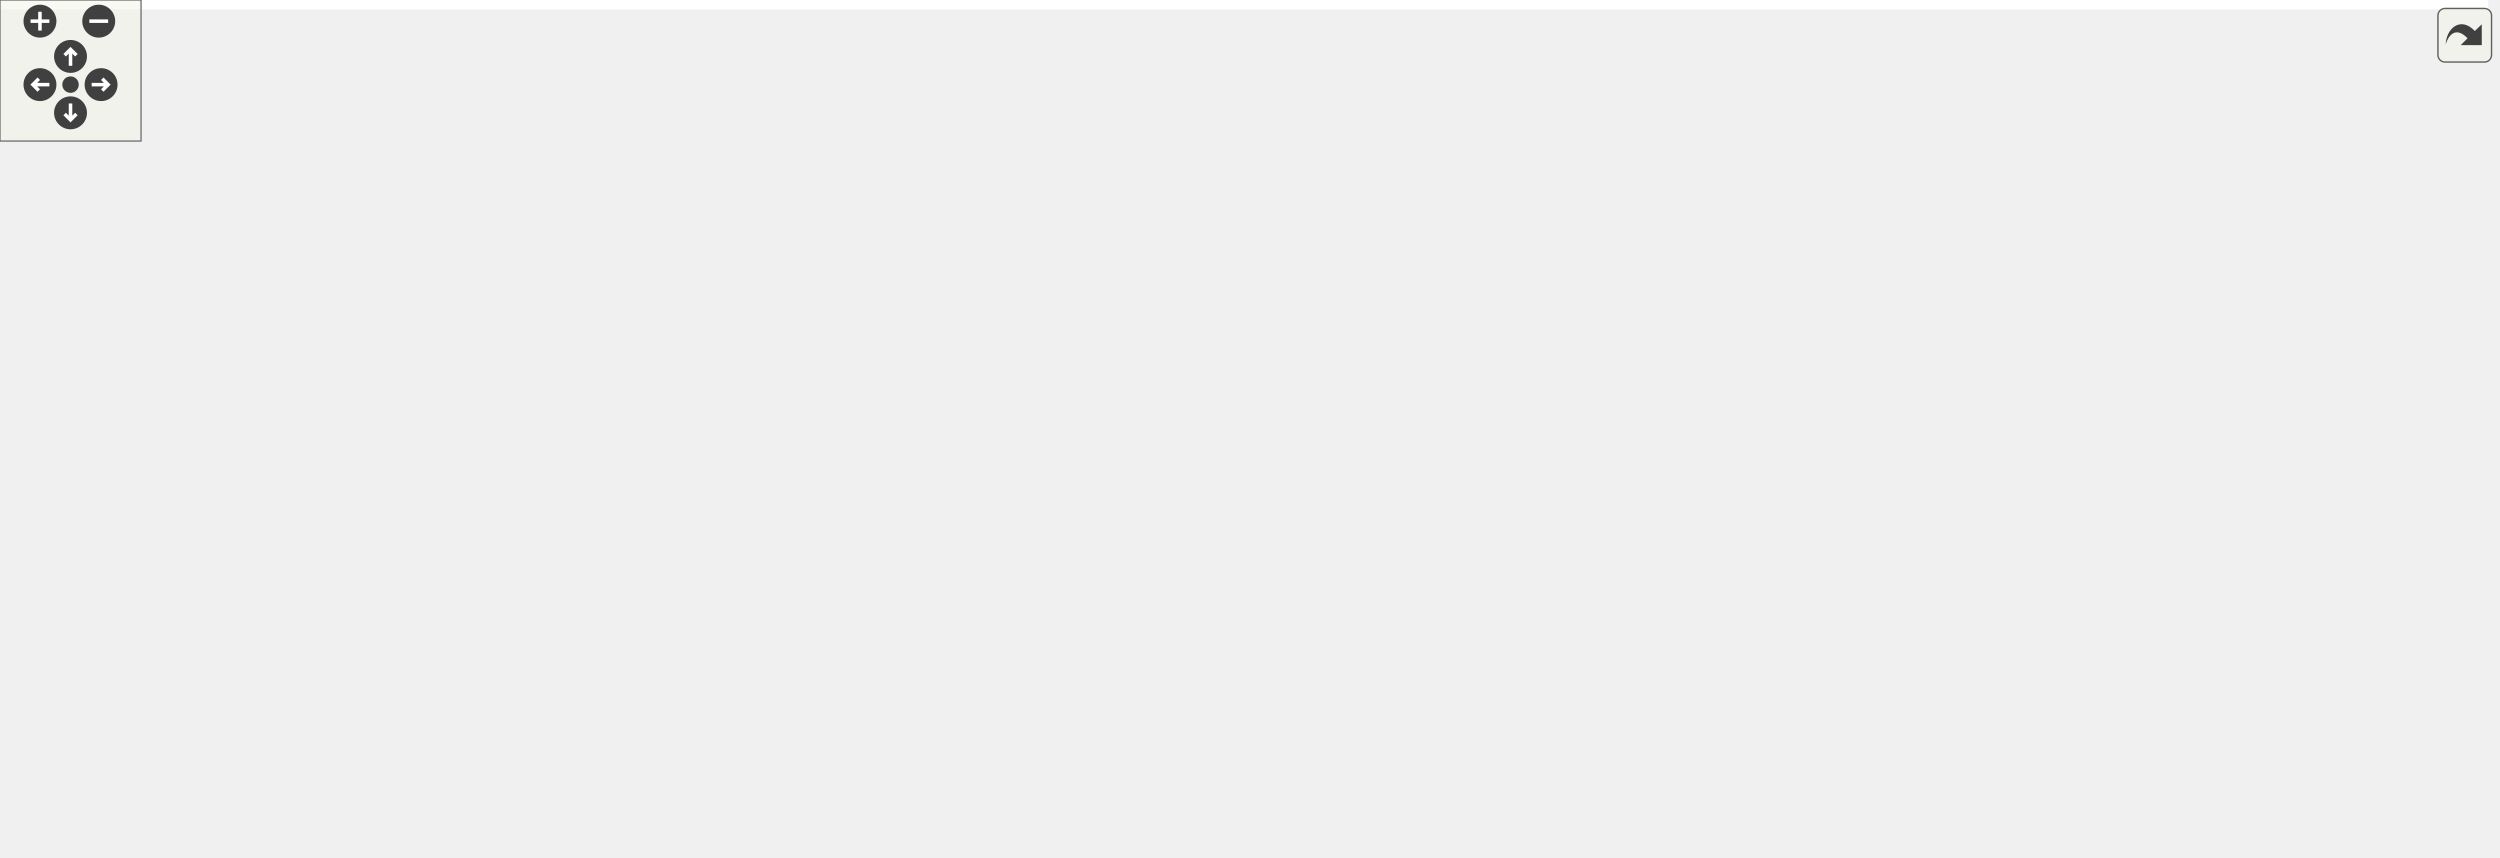
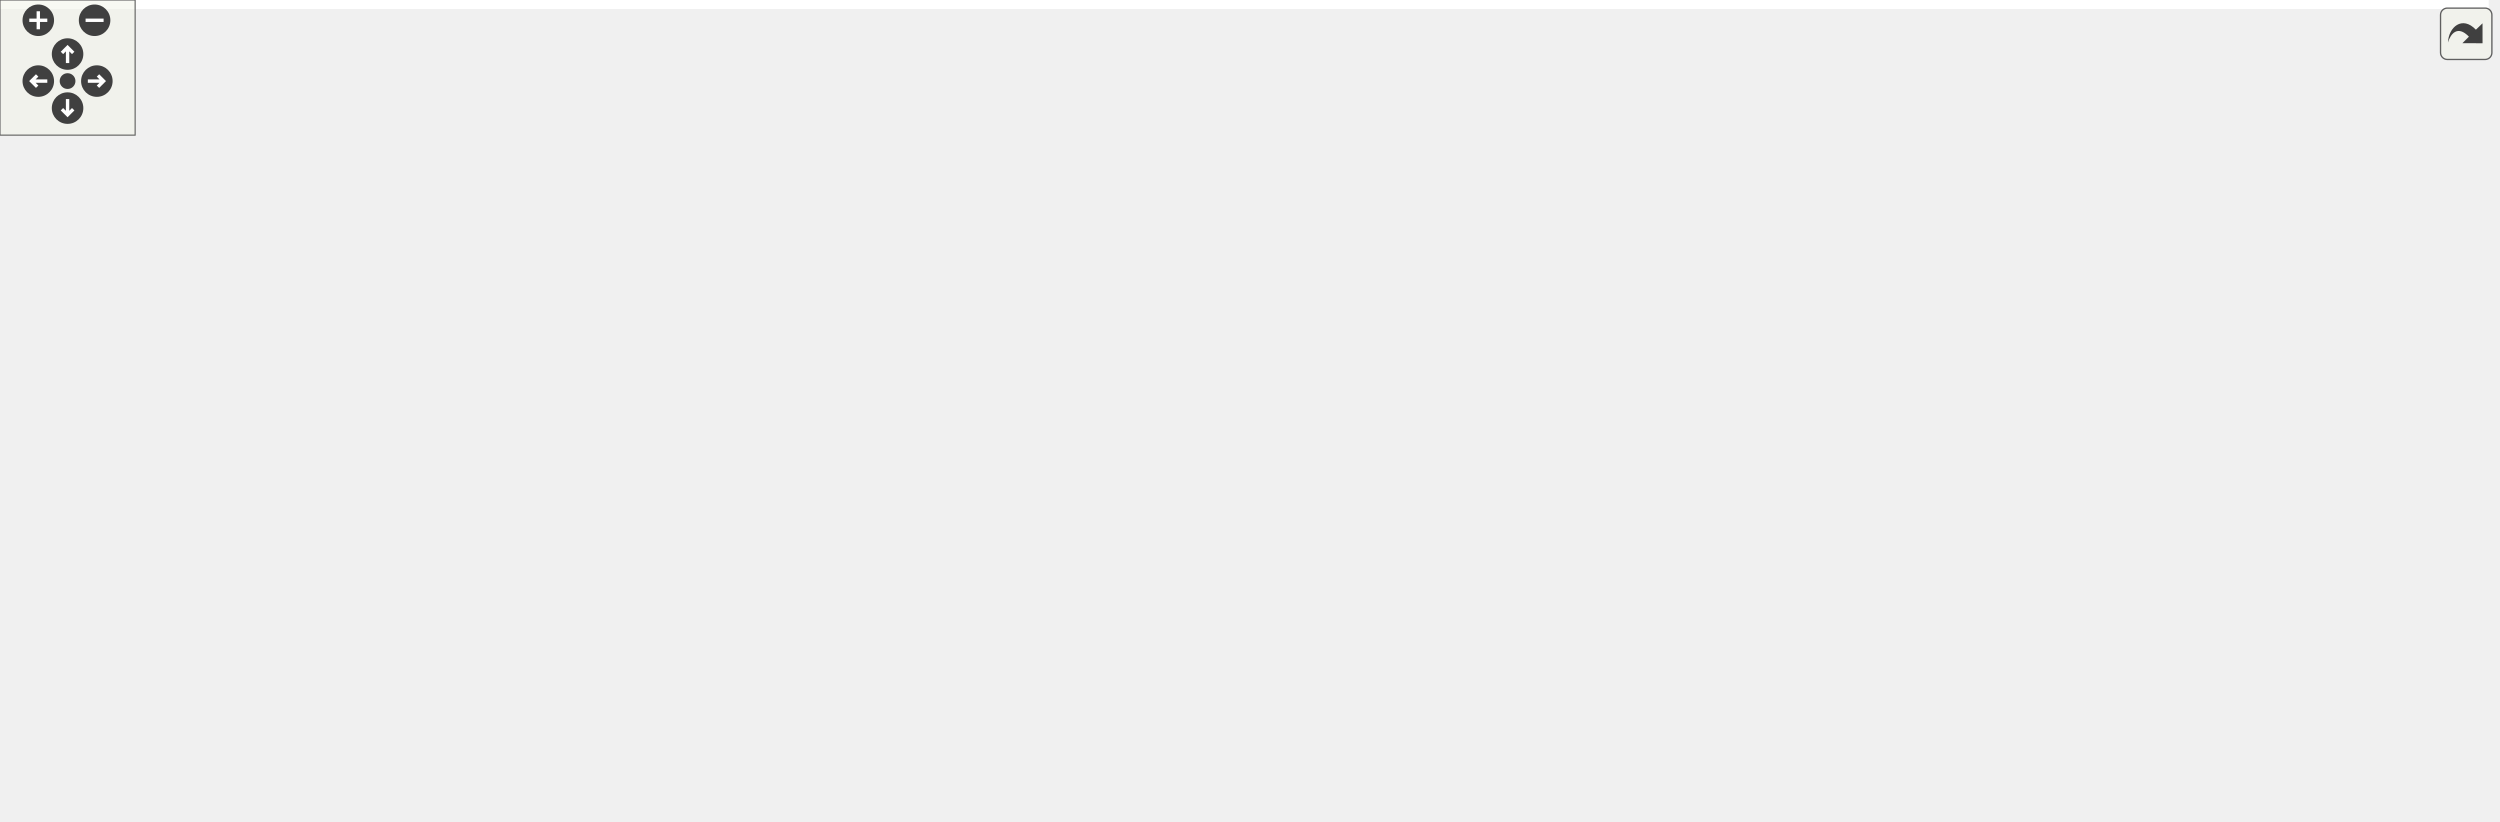
<svg xmlns="http://www.w3.org/2000/svg" xmlns:xlink="http://www.w3.org/1999/xlink" id="main" version="1.1" xml:space="preserve">
  <style type="text/css">
.edge:hover path { stroke: red; }
.edge:hover polygon { stroke: red; fill: red; }
</style>
  <defs>
    <circle id="rim" cx="0" cy="0" r="7" />
    <circle id="rim2" cx="0" cy="0" r="3.5" />
    <g id="zoomPlus">
      <use xlink:href="#rim" fill="#404040">
        <set attributeName="fill" to="#808080" begin="zoomplus.mouseover" end="zoomplus.mouseout" />
      </use>
      <path d="M-4,0h8M0,-4v8" fill="none" stroke="white" stroke-width="1.5" pointer-events="none" />
    </g>
    <g id="zoomMin">
      <use xlink:href="#rim" fill="#404040">
        <set attributeName="fill" to="#808080" begin="zoomminus.mouseover" end="zoomminus.mouseout" />
      </use>
      <path d="M-4,0h8" fill="none" stroke="white" stroke-width="1.5" pointer-events="none" />
    </g>
    <g id="dirArrow">
      <path fill="none" stroke="white" stroke-width="1.5" d="M0,-3.0v7 M-2.5,-0.5L0,-3.0L2.5,-0.5" />
    </g>
    <g id="resetDef">
      <use xlink:href="#rim2" fill="#404040">
        <set attributeName="fill" to="#808080" begin="reset.mouseover" end="reset.mouseout" />
      </use>
    </g>
  </defs>
  <svg id="graph" class="graph">
    <g id="viewport">
-       <polygon fill="#ffffff" stroke="transparent" points="-4,4 -4,-304 1058.5,-304 1058.5,4 -4,4" />
+       <polygon fill="#ffffff" stroke="transparent" points="-4,4 -4,-304 1105,-304 1105,4 -4,4" />
      <g id="node1" class="node">
        <g id="a_node1">
          <a xlink:title=" ">
-             <polygon fill="#bfbfbf" stroke="#000000" points="527,-280.5 527,-299.5 657,-299.5 657,-280.5 527,-280.5" />
-             <text text-anchor="middle" x="592" y="-287.5" font-family="Helvetica,sans-Serif" font-size="10.00" fill="#000000">src/application/scene.cpp</text>
+             <polygon fill="#bfbfbf" stroke="#000000" points="526.5,-280.5 526.5,-299.5 656.5,-299.5 656.5,-280.5 526.5,-280.5" />
+             <text text-anchor="middle" x="591.5" y="-287.5" font-family="Helvetica,sans-Serif" font-size="10.00" fill="#000000">src/application/scene.cpp</text>
          </a>
        </g>
      </g>
      <g id="node2" class="node">
        <g id="a_node2">
          <a xlink:href="scene_8h.html" target="_top" xlink:title=" ">
-             <polygon fill="#ffffff" stroke="#000000" points="377,-224.5 377,-243.5 429,-243.5 429,-224.5 377,-224.5" />
-             <text text-anchor="middle" x="403" y="-231.5" font-family="Helvetica,sans-Serif" font-size="10.00" fill="#000000">scene.h</text>
+             <polygon fill="#ffffff" stroke="#000000" points="376.5,-224.5 376.5,-243.5 428.5,-243.5 428.5,-224.5 376.5,-224.5" />
+             <text text-anchor="middle" x="402.5" y="-231.5" font-family="Helvetica,sans-Serif" font-size="10.00" fill="#000000">scene.h</text>
          </a>
        </g>
      </g>
      <g id="edge1" class="edge">
-         <path fill="none" stroke="#191970" d="M559.51,-280.373C525.985,-270.44 473.818,-254.983 439.043,-244.679" />
-         <polygon fill="#191970" stroke="#191970" points="439.87,-241.274 429.288,-241.789 437.882,-247.986 439.87,-241.274" />
+         <path fill="none" stroke="#191970" d="M559.01,-280.373C525.485,-270.44 473.318,-254.983 438.543,-244.679" />
+         <polygon fill="#191970" stroke="#191970" points="439.37,-241.274 428.788,-241.789 437.382,-247.986 439.37,-241.274" />
      </g>
      <g id="node8" class="node">
        <g id="a_node8">
          <a xlink:href="maptile_8h.html" target="_top" xlink:title=" ">
-             <polygon fill="#ffffff" stroke="#000000" points="590,-168.5 590,-187.5 646,-187.5 646,-168.5 590,-168.5" />
-             <text text-anchor="middle" x="618" y="-175.5" font-family="Helvetica,sans-Serif" font-size="10.00" fill="#000000">maptile.h</text>
-           </a>
-         </g>
-       </g>
-       <g id="edge22" class="edge">
-         <path fill="none" stroke="#191970" d="M580.143,-280.267C566.091,-267.486 545.791,-244.287 556,-224 562.674,-210.739 575.179,-200.341 587.221,-192.812" />
-         <polygon fill="#191970" stroke="#191970" points="589.32,-195.642 596.234,-187.614 585.823,-189.578 589.32,-195.642" />
-       </g>
-       <g id="node22" class="node">
-         <g id="a_node22">
-           <a xlink:title=" ">
-             <polygon fill="#ffffff" stroke="#bfbfbf" points="565,-224.5 565,-243.5 619,-243.5 619,-224.5 565,-224.5" />
-             <text text-anchor="middle" x="592" y="-231.5" font-family="Helvetica,sans-Serif" font-size="10.00" fill="#000000">QDebug</text>
-           </a>
-         </g>
-       </g>
-       <g id="edge23" class="edge">
-         <path fill="none" stroke="#191970" d="M592,-280.245C592,-272.938 592,-262.694 592,-253.705" />
-         <polygon fill="#191970" stroke="#191970" points="595.5,-253.643 592,-243.643 588.5,-253.643 595.5,-253.643" />
+             <polygon fill="#ffffff" stroke="#000000" points="589.5,-168.5 589.5,-187.5 645.5,-187.5 645.5,-168.5 589.5,-168.5" />
+             <text text-anchor="middle" x="617.5" y="-175.5" font-family="Helvetica,sans-Serif" font-size="10.00" fill="#000000">maptile.h</text>
+           </a>
+         </g>
+       </g>
+       <g id="edge24" class="edge">
+         <path fill="none" stroke="#191970" d="M579.643,-280.267C565.591,-267.486 545.291,-244.287 555.5,-224 562.174,-210.739 574.679,-200.341 586.721,-192.812" />
+         <polygon fill="#191970" stroke="#191970" points="588.82,-195.642 595.734,-187.614 585.323,-189.578 588.82,-195.642" />
      </g>
      <g id="node23" class="node">
        <g id="a_node23">
          <a xlink:title=" ">
-             <polygon fill="#ffffff" stroke="#bfbfbf" points="637,-224.5 637,-243.5 679,-243.5 679,-224.5 637,-224.5" />
-             <text text-anchor="middle" x="658" y="-231.5" font-family="Helvetica,sans-Serif" font-size="10.00" fill="#000000">QPen</text>
-           </a>
-         </g>
-       </g>
-       <g id="edge24" class="edge">
-         <path fill="none" stroke="#191970" d="M603.496,-280.245C613.244,-271.975 627.426,-259.942 638.88,-250.223" />
-         <polygon fill="#191970" stroke="#191970" points="641.275,-252.781 646.635,-243.643 636.746,-247.444 641.275,-252.781" />
+             <polygon fill="#ffffff" stroke="#bfbfbf" points="564.5,-224.5 564.5,-243.5 618.5,-243.5 618.5,-224.5 564.5,-224.5" />
+             <text text-anchor="middle" x="591.5" y="-231.5" font-family="Helvetica,sans-Serif" font-size="10.00" fill="#000000">QDebug</text>
+           </a>
+         </g>
+       </g>
+       <g id="edge25" class="edge">
+         <path fill="none" stroke="#191970" d="M591.5,-280.245C591.5,-272.938 591.5,-262.694 591.5,-253.705" />
+         <polygon fill="#191970" stroke="#191970" points="595,-253.643 591.5,-243.643 588,-253.643 595,-253.643" />
      </g>
      <g id="node24" class="node">
        <g id="a_node24">
          <a xlink:title=" ">
-             <polygon fill="#ffffff" stroke="#bfbfbf" points="697,-224.5 697,-243.5 753,-243.5 753,-224.5 697,-224.5" />
-             <text text-anchor="middle" x="725" y="-231.5" font-family="Helvetica,sans-Serif" font-size="10.00" fill="#000000">QPainter</text>
-           </a>
-         </g>
-       </g>
-       <g id="edge25" class="edge">
-         <path fill="none" stroke="#191970" d="M614.864,-280.373C636.405,-271.303 668.884,-257.628 692.996,-247.476" />
-         <polygon fill="#191970" stroke="#191970" points="694.577,-250.607 702.435,-243.501 691.86,-244.156 694.577,-250.607" />
+             <polygon fill="#ffffff" stroke="#bfbfbf" points="636.5,-224.5 636.5,-243.5 678.5,-243.5 678.5,-224.5 636.5,-224.5" />
+             <text text-anchor="middle" x="657.5" y="-231.5" font-family="Helvetica,sans-Serif" font-size="10.00" fill="#000000">QPen</text>
+           </a>
+         </g>
+       </g>
+       <g id="edge26" class="edge">
+         <path fill="none" stroke="#191970" d="M602.996,-280.245C612.744,-271.975 626.926,-259.942 638.38,-250.223" />
+         <polygon fill="#191970" stroke="#191970" points="640.775,-252.781 646.135,-243.643 636.246,-247.444 640.775,-252.781" />
+       </g>
+       <g id="node25" class="node">
+         <g id="a_node25">
+           <a xlink:title=" ">
+             <polygon fill="#ffffff" stroke="#bfbfbf" points="696.5,-224.5 696.5,-243.5 752.5,-243.5 752.5,-224.5 696.5,-224.5" />
+             <text text-anchor="middle" x="724.5" y="-231.5" font-family="Helvetica,sans-Serif" font-size="10.00" fill="#000000">QPainter</text>
+           </a>
+         </g>
+       </g>
+       <g id="edge27" class="edge">
+         <path fill="none" stroke="#191970" d="M614.364,-280.373C635.905,-271.303 668.384,-257.628 692.496,-247.476" />
+         <polygon fill="#191970" stroke="#191970" points="694.077,-250.607 701.935,-243.501 691.36,-244.156 694.077,-250.607" />
      </g>
      <g id="node3" class="node">
        <g id="a_node3">
          <a xlink:title=" ">
-             <polygon fill="#ffffff" stroke="#bfbfbf" points="478,-168.5 478,-187.5 572,-187.5 572,-168.5 478,-168.5" />
-             <text text-anchor="middle" x="525" y="-175.5" font-family="Helvetica,sans-Serif" font-size="10.00" fill="#000000">QGraphicsScene</text>
+             <polygon fill="#ffffff" stroke="#bfbfbf" points="355.5,-168.5 355.5,-187.5 449.5,-187.5 449.5,-168.5 355.5,-168.5" />
+             <text text-anchor="middle" x="402.5" y="-175.5" font-family="Helvetica,sans-Serif" font-size="10.00" fill="#000000">QGraphicsScene</text>
          </a>
        </g>
      </g>
      <g id="edge2" class="edge">
-         <path fill="none" stroke="#191970" d="M423.973,-224.373C443.557,-215.384 472.996,-201.871 495.051,-191.747" />
-         <polygon fill="#191970" stroke="#191970" points="496.673,-194.854 504.301,-187.501 493.753,-188.492 496.673,-194.854" />
+         <path fill="none" stroke="#191970" d="M402.5,-224.245C402.5,-216.938 402.5,-206.694 402.5,-197.705" />
+         <polygon fill="#191970" stroke="#191970" points="406,-197.643 402.5,-187.643 399,-197.643 406,-197.643" />
      </g>
      <g id="node4" class="node">
        <g id="a_node4">
          <a xlink:title=" ">
-             <polygon fill="#ffffff" stroke="#bfbfbf" points="0,-168.5 0,-187.5 104,-187.5 104,-168.5 0,-168.5" />
-             <text text-anchor="middle" x="52" y="-175.5" font-family="Helvetica,sans-Serif" font-size="10.00" fill="#000000">QGraphicsTextItem</text>
+             <polygon fill="#ffffff" stroke="#bfbfbf" points="467.5,-168.5 467.5,-187.5 571.5,-187.5 571.5,-168.5 467.5,-168.5" />
+             <text text-anchor="middle" x="519.5" y="-175.5" font-family="Helvetica,sans-Serif" font-size="10.00" fill="#000000">QGraphicsTextItem</text>
          </a>
        </g>
      </g>
      <g id="edge3" class="edge">
-         <path fill="none" stroke="#191970" d="M376.997,-229.922C327.82,-222.199 217.559,-204.836 114.217,-188.19" />
-         <polygon fill="#191970" stroke="#191970" points="114.67,-184.718 104.24,-186.582 113.556,-191.629 114.67,-184.718" />
+         <path fill="none" stroke="#191970" d="M422.613,-224.373C441.31,-215.424 469.374,-201.992 490.493,-191.883" />
+         <polygon fill="#191970" stroke="#191970" points="492.14,-194.976 499.649,-187.501 489.118,-188.661 492.14,-194.976" />
      </g>
      <g id="node5" class="node">
        <g id="a_node5">
          <a xlink:title=" ">
-             <polygon fill="#ffffff" stroke="#bfbfbf" points="122.5,-168.5 122.5,-187.5 205.5,-187.5 205.5,-168.5 122.5,-168.5" />
-             <text text-anchor="middle" x="164" y="-175.5" font-family="Helvetica,sans-Serif" font-size="10.00" fill="#000000">QGraphicsItem</text>
+             <polygon fill="#ffffff" stroke="#bfbfbf" points="0,-168.5 0,-187.5 83,-187.5 83,-168.5 0,-168.5" />
+             <text text-anchor="middle" x="41.5" y="-175.5" font-family="Helvetica,sans-Serif" font-size="10.00" fill="#000000">QGraphicsItem</text>
          </a>
        </g>
      </g>
      <g id="edge4" class="edge">
-         <path fill="none" stroke="#191970" d="M376.968,-227.9C338.145,-218.804 264.331,-201.508 214.636,-189.865" />
-         <polygon fill="#191970" stroke="#191970" points="215.263,-186.417 204.728,-187.543 213.666,-193.232 215.263,-186.417" />
+         <path fill="none" stroke="#191970" d="M376.306,-230.53C324.404,-223.566 204.62,-207.05 93.276,-188.069" />
+         <polygon fill="#191970" stroke="#191970" points="93.667,-184.585 83.219,-186.344 92.484,-191.484 93.667,-184.585" />
      </g>
      <g id="node6" class="node">
        <g id="a_node6">
          <a xlink:title=" ">
-             <polygon fill="#ffffff" stroke="#bfbfbf" points="224,-168.5 224,-187.5 328,-187.5 328,-168.5 224,-168.5" />
-             <text text-anchor="middle" x="276" y="-175.5" font-family="Helvetica,sans-Serif" font-size="10.00" fill="#000000">QGraphicsRectItem</text>
+             <polygon fill="#ffffff" stroke="#bfbfbf" points="101.5,-168.5 101.5,-187.5 205.5,-187.5 205.5,-168.5 101.5,-168.5" />
+             <text text-anchor="middle" x="153.5" y="-175.5" font-family="Helvetica,sans-Serif" font-size="10.00" fill="#000000">QGraphicsRectItem</text>
          </a>
        </g>
      </g>
      <g id="edge5" class="edge">
-         <path fill="none" stroke="#191970" d="M381.168,-224.373C360.69,-215.344 329.86,-201.749 306.868,-191.611" />
-         <polygon fill="#191970" stroke="#191970" points="308.109,-188.333 297.547,-187.501 305.285,-194.738 308.109,-188.333" />
+         <path fill="none" stroke="#191970" d="M376.323,-228.113C336.055,-219.056 258.11,-201.527 205.928,-189.791" />
+         <polygon fill="#191970" stroke="#191970" points="206.378,-186.305 195.854,-187.525 204.842,-193.134 206.378,-186.305" />
      </g>
      <g id="node7" class="node">
        <g id="a_node7">
          <a xlink:title=" ">
-             <polygon fill="#ffffff" stroke="#bfbfbf" points="346.5,-168.5 346.5,-187.5 459.5,-187.5 459.5,-168.5 346.5,-168.5" />
-             <text text-anchor="middle" x="403" y="-175.5" font-family="Helvetica,sans-Serif" font-size="10.00" fill="#000000">QGraphicsEllipseItem</text>
+             <polygon fill="#ffffff" stroke="#bfbfbf" points="224,-168.5 224,-187.5 337,-187.5 337,-168.5 224,-168.5" />
+             <text text-anchor="middle" x="280.5" y="-175.5" font-family="Helvetica,sans-Serif" font-size="10.00" fill="#000000">QGraphicsEllipseItem</text>
          </a>
        </g>
      </g>
      <g id="edge6" class="edge">
-         <path fill="none" stroke="#191970" d="M403,-224.245C403,-216.938 403,-206.694 403,-197.705" />
-         <polygon fill="#191970" stroke="#191970" points="406.5,-197.643 403,-187.643 399.5,-197.643 406.5,-197.643" />
+         <path fill="none" stroke="#191970" d="M381.527,-224.373C361.943,-215.384 332.504,-201.871 310.449,-191.747" />
+         <polygon fill="#191970" stroke="#191970" points="311.747,-188.492 301.199,-187.501 308.827,-194.854 311.747,-188.492" />
      </g>
      <g id="edge7" class="edge">
-         <path fill="none" stroke="#191970" d="M429.263,-227.31C462.177,-218.904 520.572,-203.923 579.827,-188.292" />
-         <polygon fill="#191970" stroke="#191970" points="580.953,-191.614 589.727,-185.676 579.165,-184.846 580.953,-191.614" />
+         <path fill="none" stroke="#191970" d="M428.763,-227.31C461.677,-218.904 520.072,-203.923 579.327,-188.292" />
+         <polygon fill="#191970" stroke="#191970" points="580.453,-191.614 589.227,-185.676 578.665,-184.846 580.453,-191.614" />
      </g>
      <g id="node9" class="node">
        <g id="a_node9">
          <a xlink:title=" ">
-             <polygon fill="#ffffff" stroke="#bfbfbf" points="463.5,-112.5 463.5,-131.5 580.5,-131.5 580.5,-112.5 463.5,-112.5" />
-             <text text-anchor="middle" x="522" y="-119.5" font-family="Helvetica,sans-Serif" font-size="10.00" fill="#000000">QGraphicsPixmapItem</text>
+             <polygon fill="#ffffff" stroke="#bfbfbf" points="463,-112.5 463,-131.5 580,-131.5 580,-112.5 463,-112.5" />
+             <text text-anchor="middle" x="521.5" y="-119.5" font-family="Helvetica,sans-Serif" font-size="10.00" fill="#000000">QGraphicsPixmapItem</text>
          </a>
        </g>
      </g>
      <g id="edge8" class="edge">
-         <path fill="none" stroke="#191970" d="M601.278,-168.245C586.411,-159.573 564.453,-146.764 547.414,-136.825" />
-         <polygon fill="#191970" stroke="#191970" points="548.932,-133.658 538.53,-131.643 545.404,-139.705 548.932,-133.658" />
+         <path fill="none" stroke="#191970" d="M600.778,-168.245C585.911,-159.573 563.953,-146.764 546.914,-136.825" />
+         <polygon fill="#191970" stroke="#191970" points="548.432,-133.658 538.03,-131.643 544.904,-139.705 548.432,-133.658" />
      </g>
      <g id="node10" class="node">
        <g id="a_node10">
          <a xlink:href="main_8h.html" target="_top" xlink:title=" ">
-             <polygon fill="#ffffff" stroke="#000000" points="707,-112.5 707,-131.5 753,-131.5 753,-112.5 707,-112.5" />
-             <text text-anchor="middle" x="730" y="-119.5" font-family="Helvetica,sans-Serif" font-size="10.00" fill="#000000">main.h</text>
+             <polygon fill="#ffffff" stroke="#000000" points="875.5,-112.5 875.5,-131.5 921.5,-131.5 921.5,-112.5 875.5,-112.5" />
+             <text text-anchor="middle" x="898.5" y="-119.5" font-family="Helvetica,sans-Serif" font-size="10.00" fill="#000000">main.h</text>
          </a>
        </g>
      </g>
      <g id="edge9" class="edge">
-         <path fill="none" stroke="#191970" d="M637.254,-168.373C655.071,-159.464 681.775,-146.113 701.959,-136.02" />
-         <polygon fill="#191970" stroke="#191970" points="703.619,-139.104 710.998,-131.501 700.488,-132.843 703.619,-139.104" />
-       </g>
-       <g id="node20" class="node">
-         <g id="a_node20">
+         <path fill="none" stroke="#191970" d="M645.73,-172.374C698.029,-161.951 809.721,-139.693 865.45,-128.586" />
+         <polygon fill="#191970" stroke="#191970" points="866.374,-131.971 875.497,-126.584 865.006,-125.106 866.374,-131.971" />
+       </g>
+       <g id="node21" class="node">
+         <g id="a_node21">
          <a xlink:href="city_8h.html" target="_top" xlink:title=" ">
-             <polygon fill="#ffffff" stroke="#000000" points="598.5,-112.5 598.5,-131.5 637.5,-131.5 637.5,-112.5 598.5,-112.5" />
-             <text text-anchor="middle" x="618" y="-119.5" font-family="Helvetica,sans-Serif" font-size="10.00" fill="#000000">city.h</text>
-           </a>
-         </g>
-       </g>
-       <g id="edge19" class="edge">
-         <path fill="none" stroke="#191970" d="M618,-168.245C618,-160.938 618,-150.694 618,-141.705" />
-         <polygon fill="#191970" stroke="#191970" points="621.5,-141.643 618,-131.643 614.5,-141.643 621.5,-141.643" />
+             <polygon fill="#ffffff" stroke="#000000" points="598,-112.5 598,-131.5 637,-131.5 637,-112.5 598,-112.5" />
+             <text text-anchor="middle" x="617.5" y="-119.5" font-family="Helvetica,sans-Serif" font-size="10.00" fill="#000000">city.h</text>
+           </a>
+         </g>
+       </g>
+       <g id="edge21" class="edge">
+         <path fill="none" stroke="#191970" d="M617.5,-168.245C617.5,-160.938 617.5,-150.694 617.5,-141.705" />
+         <polygon fill="#191970" stroke="#191970" points="621,-141.643 617.5,-131.643 614,-141.643 621,-141.643" />
      </g>
      <g id="node11" class="node">
        <g id="a_node11">
          <a xlink:href="graphicsmanager_8h.html" target="_top" xlink:title=" ">
-             <polygon fill="#ffffff" stroke="#000000" points="725.5,-56.5 725.5,-75.5 828.5,-75.5 828.5,-56.5 725.5,-56.5" />
-             <text text-anchor="middle" x="777" y="-63.5" font-family="Helvetica,sans-Serif" font-size="10.00" fill="#000000">graphicsmanager.h</text>
+             <polygon fill="#ffffff" stroke="#000000" points="658,-56.5 658,-75.5 761,-75.5 761,-56.5 658,-56.5" />
+             <text text-anchor="middle" x="709.5" y="-63.5" font-family="Helvetica,sans-Serif" font-size="10.00" fill="#000000">graphicsmanager.h</text>
          </a>
        </g>
      </g>
      <g id="edge10" class="edge">
-         <path fill="none" stroke="#191970" d="M738.187,-112.246C744.859,-104.296 754.448,-92.871 762.425,-83.366" />
-         <polygon fill="#191970" stroke="#191970" points="765.159,-85.552 768.907,-75.643 759.797,-81.052 765.159,-85.552" />
+         <path fill="none" stroke="#191970" d="M875.325,-115.133C844.56,-106.018 789.683,-89.758 751.523,-78.451" />
+         <polygon fill="#191970" stroke="#191970" points="752.304,-75.032 741.722,-75.547 750.316,-81.744 752.304,-75.032" />
      </g>
      <g id="node16" class="node">
        <g id="a_node16">
          <a xlink:href="mainwindow_8h.html" target="_top" xlink:title=" ">
-             <polygon fill="#ffffff" stroke="#000000" points="888,-56.5 888,-75.5 968,-75.5 968,-56.5 888,-56.5" />
-             <text text-anchor="middle" x="928" y="-63.5" font-family="Helvetica,sans-Serif" font-size="10.00" fill="#000000">mainwindow.h</text>
+             <polygon fill="#ffffff" stroke="#000000" points="858.5,-56.5 858.5,-75.5 938.5,-75.5 938.5,-56.5 858.5,-56.5" />
+             <text text-anchor="middle" x="898.5" y="-63.5" font-family="Helvetica,sans-Serif" font-size="10.00" fill="#000000">mainwindow.h</text>
          </a>
        </g>
      </g>
      <g id="edge15" class="edge">
-         <path fill="none" stroke="#191970" d="M753.101,-115.466C785.169,-106.397 843.791,-89.817 884.271,-78.368" />
-         <polygon fill="#191970" stroke="#191970" points="885.475,-81.665 894.144,-75.575 883.569,-74.929 885.475,-81.665" />
+         <path fill="none" stroke="#191970" d="M898.5,-112.246C898.5,-104.938 898.5,-94.694 898.5,-85.705" />
+         <polygon fill="#191970" stroke="#191970" points="902,-85.643 898.5,-75.643 895,-85.643 902,-85.643" />
      </g>
      <g id="node19" class="node">
        <g id="a_node19">
-           <a xlink:title=" ">
-             <polygon fill="#ffffff" stroke="#bfbfbf" points="658.5,-56.5 658.5,-75.5 707.5,-75.5 707.5,-56.5 658.5,-56.5" />
-             <text text-anchor="middle" x="683" y="-63.5" font-family="Helvetica,sans-Serif" font-size="10.00" fill="#000000">QLabel</text>
+           <a xlink:href="datamodel_8h.html" target="_top" xlink:title=" ">
+             <polygon fill="#ffffff" stroke="#000000" points="1028,-56.5 1028,-75.5 1101,-75.5 1101,-56.5 1028,-56.5" />
+             <text text-anchor="middle" x="1064.5" y="-63.5" font-family="Helvetica,sans-Serif" font-size="10.00" fill="#000000">datamodel.h</text>
          </a>
        </g>
      </g>
      <g id="edge18" class="edge">
-         <path fill="none" stroke="#191970" d="M721.813,-112.246C715.141,-104.296 705.552,-92.871 697.575,-83.366" />
-         <polygon fill="#191970" stroke="#191970" points="700.203,-81.052 691.093,-75.643 694.841,-85.552 700.203,-81.052" />
+         <path fill="none" stroke="#191970" d="M921.582,-114.213C948.708,-105.062 994.119,-89.743 1026.472,-78.829" />
+         <polygon fill="#191970" stroke="#191970" points="1027.701,-82.108 1036.058,-75.595 1025.464,-75.475 1027.701,-82.108" />
+       </g>
+       <g id="node20" class="node">
+         <g id="a_node20">
+           <a xlink:title=" ">
+             <polygon fill="#ffffff" stroke="#bfbfbf" points="1046,-.5 1046,-19.5 1095,-19.5 1095,-.5 1046,-.5" />
+             <text text-anchor="middle" x="1070.5" y="-7.5" font-family="Helvetica,sans-Serif" font-size="10.00" fill="#000000">QLabel</text>
+           </a>
+         </g>
+       </g>
+       <g id="edge20" class="edge">
+         <path fill="none" stroke="#191970" d="M913.165,-112.451C943.121,-92.944 1011.539,-48.393 1047.478,-24.991" />
+         <polygon fill="#191970" stroke="#191970" points="1049.402,-27.915 1055.872,-19.525 1045.583,-22.049 1049.402,-27.915" />
      </g>
      <g id="node12" class="node">
        <g id="a_node12">
          <a xlink:title=" ">
-             <polygon fill="#ffffff" stroke="#bfbfbf" points="633,-.5 633,-19.5 721,-19.5 721,-.5 633,-.5" />
-             <text text-anchor="middle" x="677" y="-7.5" font-family="Helvetica,sans-Serif" font-size="10.00" fill="#000000">unordered_map</text>
+             <polygon fill="#ffffff" stroke="#bfbfbf" points="753.5,-.5 753.5,-19.5 841.5,-19.5 841.5,-.5 753.5,-.5" />
+             <text text-anchor="middle" x="797.5" y="-7.5" font-family="Helvetica,sans-Serif" font-size="10.00" fill="#000000">unordered_map</text>
          </a>
        </g>
      </g>
      <g id="edge11" class="edge">
-         <path fill="none" stroke="#191970" d="M759.581,-56.245C743.952,-47.493 720.798,-34.527 702.981,-24.55" />
-         <polygon fill="#191970" stroke="#191970" points="704.654,-21.475 694.219,-19.643 701.234,-27.582 704.654,-21.475" />
+         <path fill="none" stroke="#191970" d="M724.828,-56.245C738.33,-47.653 758.212,-35.001 773.769,-25.102" />
+         <polygon fill="#191970" stroke="#191970" points="775.79,-27.964 782.347,-19.643 772.032,-22.059 775.79,-27.964" />
      </g>
      <g id="node13" class="node">
        <g id="a_node13">
          <a xlink:title=" ">
-             <polygon fill="#ffffff" stroke="#bfbfbf" points="739,-.5 739,-19.5 797,-19.5 797,-.5 739,-.5" />
-             <text text-anchor="middle" x="768" y="-7.5" font-family="Helvetica,sans-Serif" font-size="10.00" fill="#000000">QPixmap</text>
+             <polygon fill="#ffffff" stroke="#bfbfbf" points="606.5,-.5 606.5,-19.5 664.5,-19.5 664.5,-.5 606.5,-.5" />
+             <text text-anchor="middle" x="635.5" y="-7.5" font-family="Helvetica,sans-Serif" font-size="10.00" fill="#000000">QPixmap</text>
          </a>
        </g>
      </g>
      <g id="edge12" class="edge">
-         <path fill="none" stroke="#191970" d="M775.432,-56.245C774.258,-48.938 772.612,-38.694 771.167,-29.705" />
-         <polygon fill="#191970" stroke="#191970" points="774.592,-28.961 769.55,-19.643 767.681,-30.071 774.592,-28.961" />
+         <path fill="none" stroke="#191970" d="M696.61,-56.245C685.575,-47.894 669.471,-35.708 656.565,-25.941" />
+         <polygon fill="#191970" stroke="#191970" points="658.328,-22.886 648.242,-19.643 654.104,-28.468 658.328,-22.886" />
      </g>
      <g id="node14" class="node">
        <g id="a_node14">
          <a xlink:title=" ">
-             <polygon fill="#ffffff" stroke="#bfbfbf" points="815.5,-.5 815.5,-19.5 868.5,-19.5 868.5,-.5 815.5,-.5" />
-             <text text-anchor="middle" x="842" y="-7.5" font-family="Helvetica,sans-Serif" font-size="10.00" fill="#000000">QImage</text>
+             <polygon fill="#ffffff" stroke="#bfbfbf" points="683,-.5 683,-19.5 736,-19.5 736,-.5 683,-.5" />
+             <text text-anchor="middle" x="709.5" y="-7.5" font-family="Helvetica,sans-Serif" font-size="10.00" fill="#000000">QImage</text>
          </a>
        </g>
      </g>
      <g id="edge13" class="edge">
-         <path fill="none" stroke="#191970" d="M788.322,-56.245C797.922,-47.975 811.889,-35.942 823.169,-26.223" />
-         <polygon fill="#191970" stroke="#191970" points="825.516,-28.821 830.808,-19.643 820.947,-23.518 825.516,-28.821" />
+         <path fill="none" stroke="#191970" d="M709.5,-56.245C709.5,-48.938 709.5,-38.694 709.5,-29.705" />
+         <polygon fill="#191970" stroke="#191970" points="713,-29.643 709.5,-19.643 706,-29.643 713,-29.643" />
      </g>
      <g id="node15" class="node">
        <g id="a_node15">
          <a xlink:title=" ">
-             <polygon fill="#ffffff" stroke="#bfbfbf" points="564.5,-.5 564.5,-19.5 605.5,-19.5 605.5,-.5 564.5,-.5" />
-             <text text-anchor="middle" x="585" y="-7.5" font-family="Helvetica,sans-Serif" font-size="10.00" fill="#000000">string</text>
+             <polygon fill="#ffffff" stroke="#bfbfbf" points="547,-.5 547,-19.5 588,-19.5 588,-.5 547,-.5" />
+             <text text-anchor="middle" x="567.5" y="-7.5" font-family="Helvetica,sans-Serif" font-size="10.00" fill="#000000">string</text>
          </a>
        </g>
      </g>
      <g id="edge14" class="edge">
-         <path fill="none" stroke="#191970" d="M743.994,-56.373C707.888,-45.842 650.495,-29.103 615.438,-18.878" />
-         <polygon fill="#191970" stroke="#191970" points="616.331,-15.492 605.751,-16.052 614.371,-22.212 616.331,-15.492" />
+         <path fill="none" stroke="#191970" d="M685.089,-56.373C660.901,-46.834 623.798,-32.202 597.753,-21.931" />
+         <polygon fill="#191970" stroke="#191970" points="598.949,-18.64 588.362,-18.227 596.381,-25.152 598.949,-18.64" />
      </g>
      <g id="node17" class="node">
        <g id="a_node17">
          <a xlink:title=" ">
-             <polygon fill="#ffffff" stroke="#bfbfbf" points="886.5,-.5 886.5,-19.5 969.5,-19.5 969.5,-.5 886.5,-.5" />
-             <text text-anchor="middle" x="928" y="-7.5" font-family="Helvetica,sans-Serif" font-size="10.00" fill="#000000">QMainWindow</text>
+             <polygon fill="#ffffff" stroke="#bfbfbf" points="945,-.5 945,-19.5 1028,-19.5 1028,-.5 945,-.5" />
+             <text text-anchor="middle" x="986.5" y="-7.5" font-family="Helvetica,sans-Serif" font-size="10.00" fill="#000000">QMainWindow</text>
          </a>
        </g>
      </g>
      <g id="edge16" class="edge">
-         <path fill="none" stroke="#191970" d="M928,-56.245C928,-48.938 928,-38.694 928,-29.705" />
-         <polygon fill="#191970" stroke="#191970" points="931.5,-29.643 928,-19.643 924.5,-29.643 931.5,-29.643" />
+         <path fill="none" stroke="#191970" d="M913.828,-56.245C927.33,-47.653 947.212,-35.001 962.769,-25.102" />
+         <polygon fill="#191970" stroke="#191970" points="964.79,-27.964 971.347,-19.643 961.032,-22.059 964.79,-27.964" />
      </g>
      <g id="node18" class="node">
        <g id="a_node18">
          <a xlink:title=" ">
-             <polygon fill="#ffffff" stroke="#bfbfbf" points="987.5,-.5 987.5,-19.5 1054.5,-19.5 1054.5,-.5 987.5,-.5" />
-             <text text-anchor="middle" x="1021" y="-7.5" font-family="Helvetica,sans-Serif" font-size="10.00" fill="#000000">QKeyEvent</text>
+             <polygon fill="#ffffff" stroke="#bfbfbf" points="860,-.5 860,-19.5 927,-19.5 927,-.5 860,-.5" />
+             <text text-anchor="middle" x="893.5" y="-7.5" font-family="Helvetica,sans-Serif" font-size="10.00" fill="#000000">QKeyEvent</text>
          </a>
        </g>
      </g>
      <g id="edge17" class="edge">
-         <path fill="none" stroke="#191970" d="M944.199,-56.245C958.602,-47.573 979.873,-34.764 996.38,-24.825" />
-         <polygon fill="#191970" stroke="#191970" points="998.225,-27.8 1004.986,-19.643 994.614,-21.803 998.225,-27.8" />
-       </g>
-       <g id="edge20" class="edge">
-         <path fill="none" stroke="#191970" d="M609.031,-112.291C601.576,-103.537 591.489,-89.933 587,-76 582.167,-60.997 581.948,-43.07 582.782,-29.689" />
-         <polygon fill="#191970" stroke="#191970" points="586.273,-29.947 583.651,-19.681 579.299,-29.341 586.273,-29.947" />
-       </g>
-       <g id="node21" class="node">
-         <g id="a_node21">
-           <a xlink:title=" ">
-             <polygon fill="#ffffff" stroke="#bfbfbf" points="596,-56.5 596,-75.5 640,-75.5 640,-56.5 596,-56.5" />
-             <text text-anchor="middle" x="618" y="-63.5" font-family="Helvetica,sans-Serif" font-size="10.00" fill="#000000">vector</text>
-           </a>
-         </g>
-       </g>
-       <g id="edge21" class="edge">
-         <path fill="none" stroke="#191970" d="M618,-112.246C618,-104.938 618,-94.694 618,-85.705" />
-         <polygon fill="#191970" stroke="#191970" points="621.5,-85.643 618,-75.643 614.5,-85.643 621.5,-85.643" />
+         <path fill="none" stroke="#191970" d="M897.629,-56.245C896.977,-48.938 896.062,-38.694 895.259,-29.705" />
+         <polygon fill="#191970" stroke="#191970" points="898.736,-29.292 894.361,-19.643 891.764,-29.914 898.736,-29.292" />
+       </g>
+       <g id="edge19" class="edge">
+         <path fill="none" stroke="#191970" d="M1065.545,-56.245C1066.328,-48.938 1067.426,-38.694 1068.389,-29.705" />
+         <polygon fill="#191970" stroke="#191970" points="1071.881,-29.959 1069.467,-19.643 1064.921,-29.213 1071.881,-29.959" />
+       </g>
+       <g id="edge22" class="edge">
+         <path fill="none" stroke="#191970" d="M609.645,-112.312C602.716,-103.356 592.772,-89.439 586.5,-76 579.566,-61.143 574.6,-43.206 571.487,-29.783" />
+         <polygon fill="#191970" stroke="#191970" points="574.848,-28.766 569.307,-19.736 568.008,-30.251 574.848,-28.766" />
+       </g>
+       <g id="node22" class="node">
+         <g id="a_node22">
+           <a xlink:title=" ">
+             <polygon fill="#ffffff" stroke="#bfbfbf" points="595.5,-56.5 595.5,-75.5 639.5,-75.5 639.5,-56.5 595.5,-56.5" />
+             <text text-anchor="middle" x="617.5" y="-63.5" font-family="Helvetica,sans-Serif" font-size="10.00" fill="#000000">vector</text>
+           </a>
+         </g>
+       </g>
+       <g id="edge23" class="edge">
+         <path fill="none" stroke="#191970" d="M617.5,-112.246C617.5,-104.938 617.5,-94.694 617.5,-85.705" />
+         <polygon fill="#191970" stroke="#191970" points="621,-85.643 617.5,-75.643 614,-85.643 621,-85.643" />
      </g>
    </g>
  </svg>
  <g id="navigator" transform="translate(0 0)" fill="#404254">
    <rect fill="#f2f5e9" fill-opacity="0.5" stroke="#606060" stroke-width=".5" x="0" y="0" width="60" height="60" />
    <use id="zoomplus" xlink:href="#zoomPlus" x="17" y="9" />
    <use id="zoomminus" xlink:href="#zoomMin" x="42" y="9" />
    <use id="reset" xlink:href="#resetDef" x="30" y="36" />
    <g id="arrowUp" xlink:href="#dirArrow" transform="translate(30 24)">
      <use xlink:href="#rim" fill="#404040">
        <set attributeName="fill" to="#808080" begin="arrowUp.mouseover" end="arrowUp.mouseout" />
      </use>
      <path fill="none" stroke="white" stroke-width="1.5" d="M0,-3.0v7 M-2.5,-0.5L0,-3.0L2.5,-0.5" />
    </g>
    <g id="arrowRight" xlink:href="#dirArrow" transform="rotate(90) translate(36 -43)">
      <use xlink:href="#rim" fill="#404040">
        <set attributeName="fill" to="#808080" begin="arrowRight.mouseover" end="arrowRight.mouseout" />
      </use>
      <path fill="none" stroke="white" stroke-width="1.5" d="M0,-3.0v7 M-2.5,-0.5L0,-3.0L2.5,-0.5" />
    </g>
    <g id="arrowDown" xlink:href="#dirArrow" transform="rotate(180) translate(-30 -48)">
      <use xlink:href="#rim" fill="#404040">
        <set attributeName="fill" to="#808080" begin="arrowDown.mouseover" end="arrowDown.mouseout" />
      </use>
      <path fill="none" stroke="white" stroke-width="1.5" d="M0,-3.0v7 M-2.5,-0.5L0,-3.0L2.5,-0.5" />
    </g>
    <g id="arrowLeft" xlink:href="#dirArrow" transform="rotate(270) translate(-36 17)">
      <use xlink:href="#rim" fill="#404040">
        <set attributeName="fill" to="#808080" begin="arrowLeft.mouseover" end="arrowLeft.mouseout" />
      </use>
      <path fill="none" stroke="white" stroke-width="1.5" d="M0,-3.0v7 M-2.5,-0.5L0,-3.0L2.5,-0.5" />
    </g>
  </g>
  <svg viewBox="0 0 15 15" width="100%" height="30px" preserveAspectRatio="xMaxYMin meet">
    <g id="arrow_out" transform="scale(0.3 0.3)">
      <a xlink:href="scene_8cpp__incl_org.svg" target="_base">
        <rect id="button" ry="5" rx="5" y="6" x="6" height="38" width="38" fill="#f2f5e9" fill-opacity="0.5" stroke="#606060" stroke-width="1.0" />
        <path id="arrow" d="M 11.5,31.437 C 11.94,20.098 22.043,11.323 32.159,21.979 L 37.069,17.246 C 37.069,17.246 37.088,32 37.088,32 L 22.16,31.978 C 22.16,31.978 26.998,27.14 26.998,27.14 C 18.529,18.264 13.292,25.23 11.5,31.437 z" style="fill:#404040;" />
      </a>
    </g>
  </svg>
</svg>
